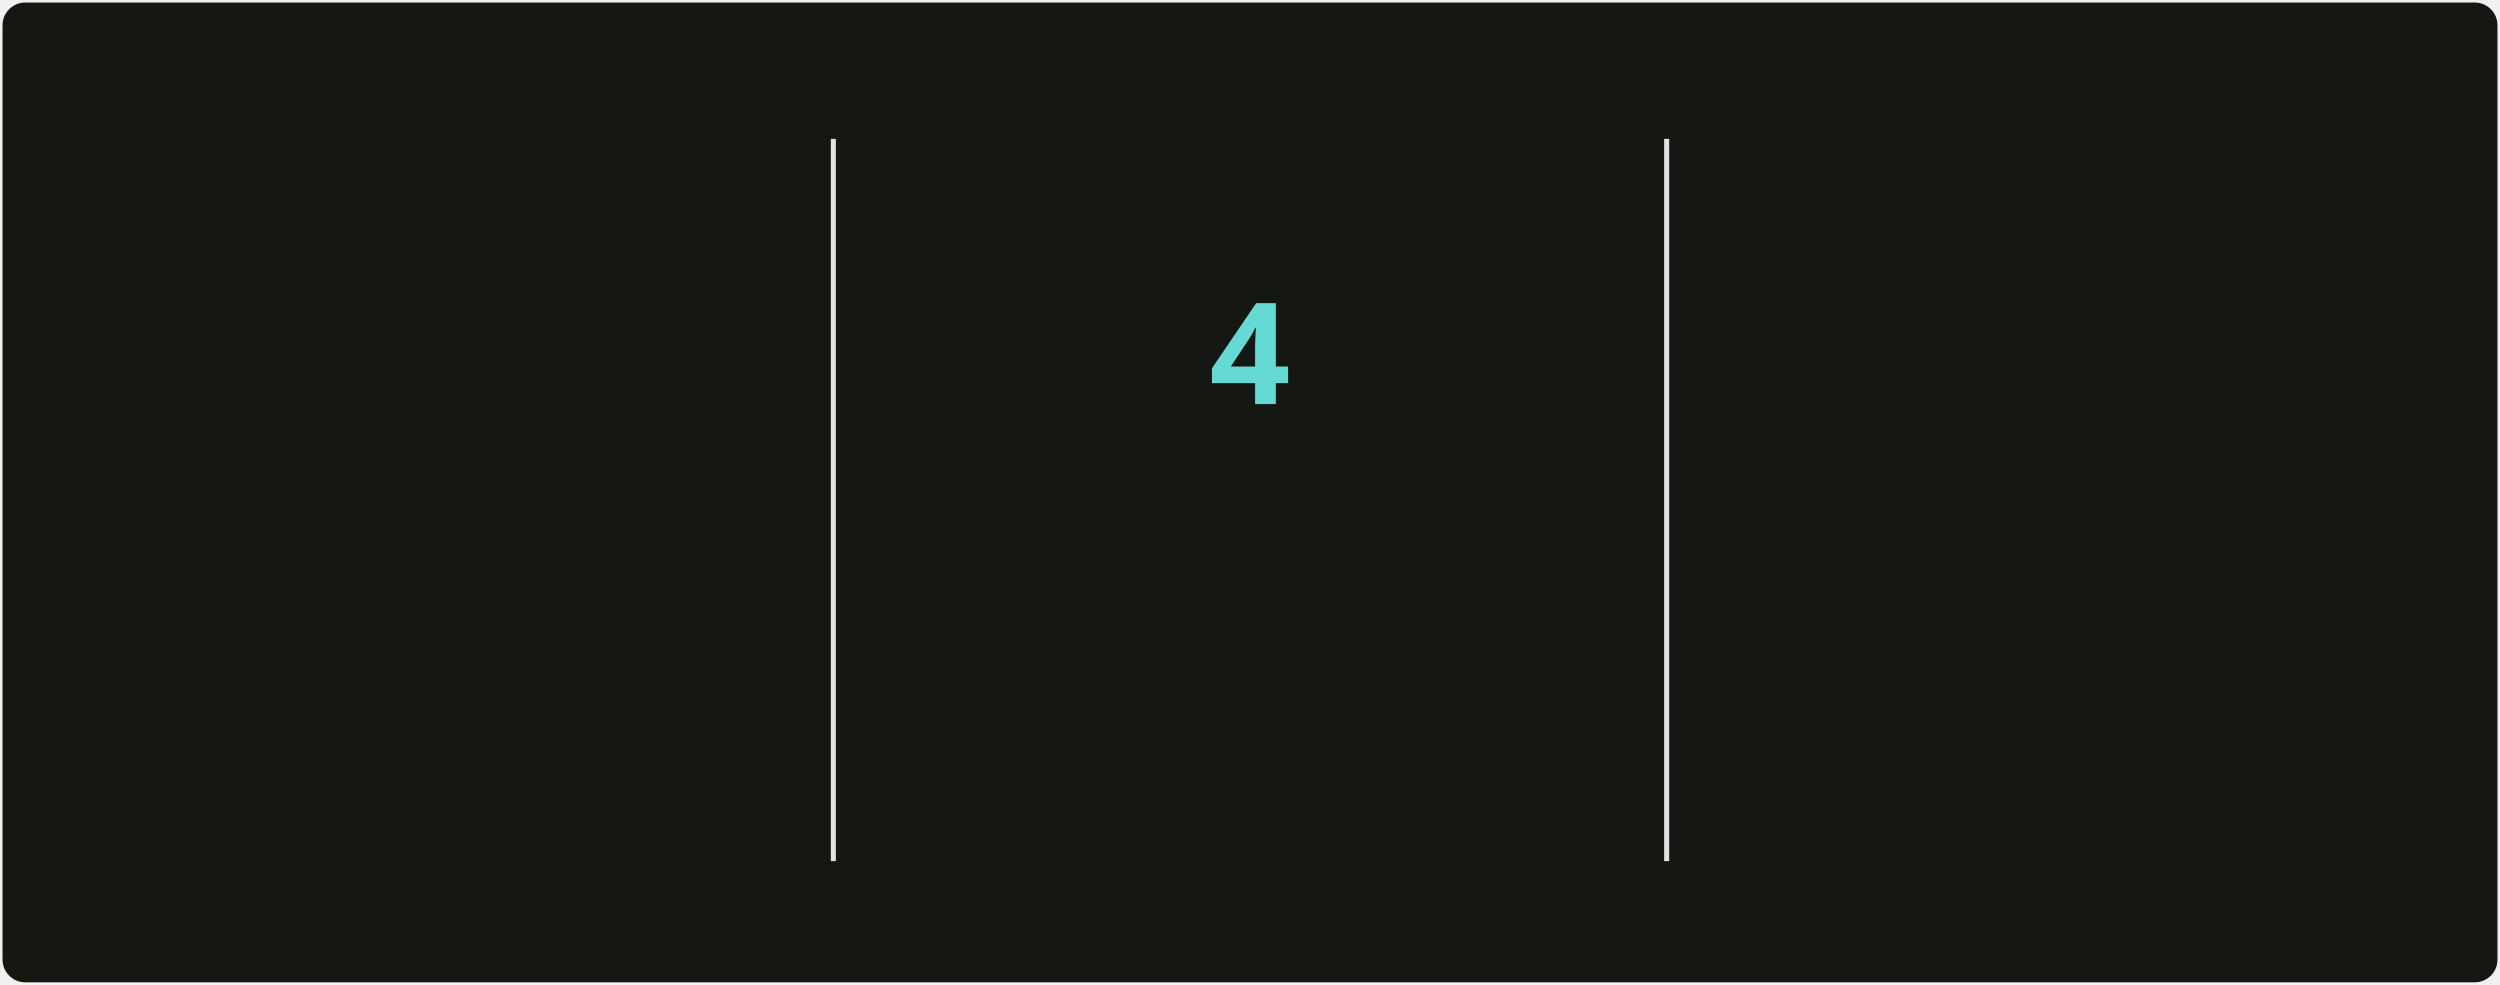
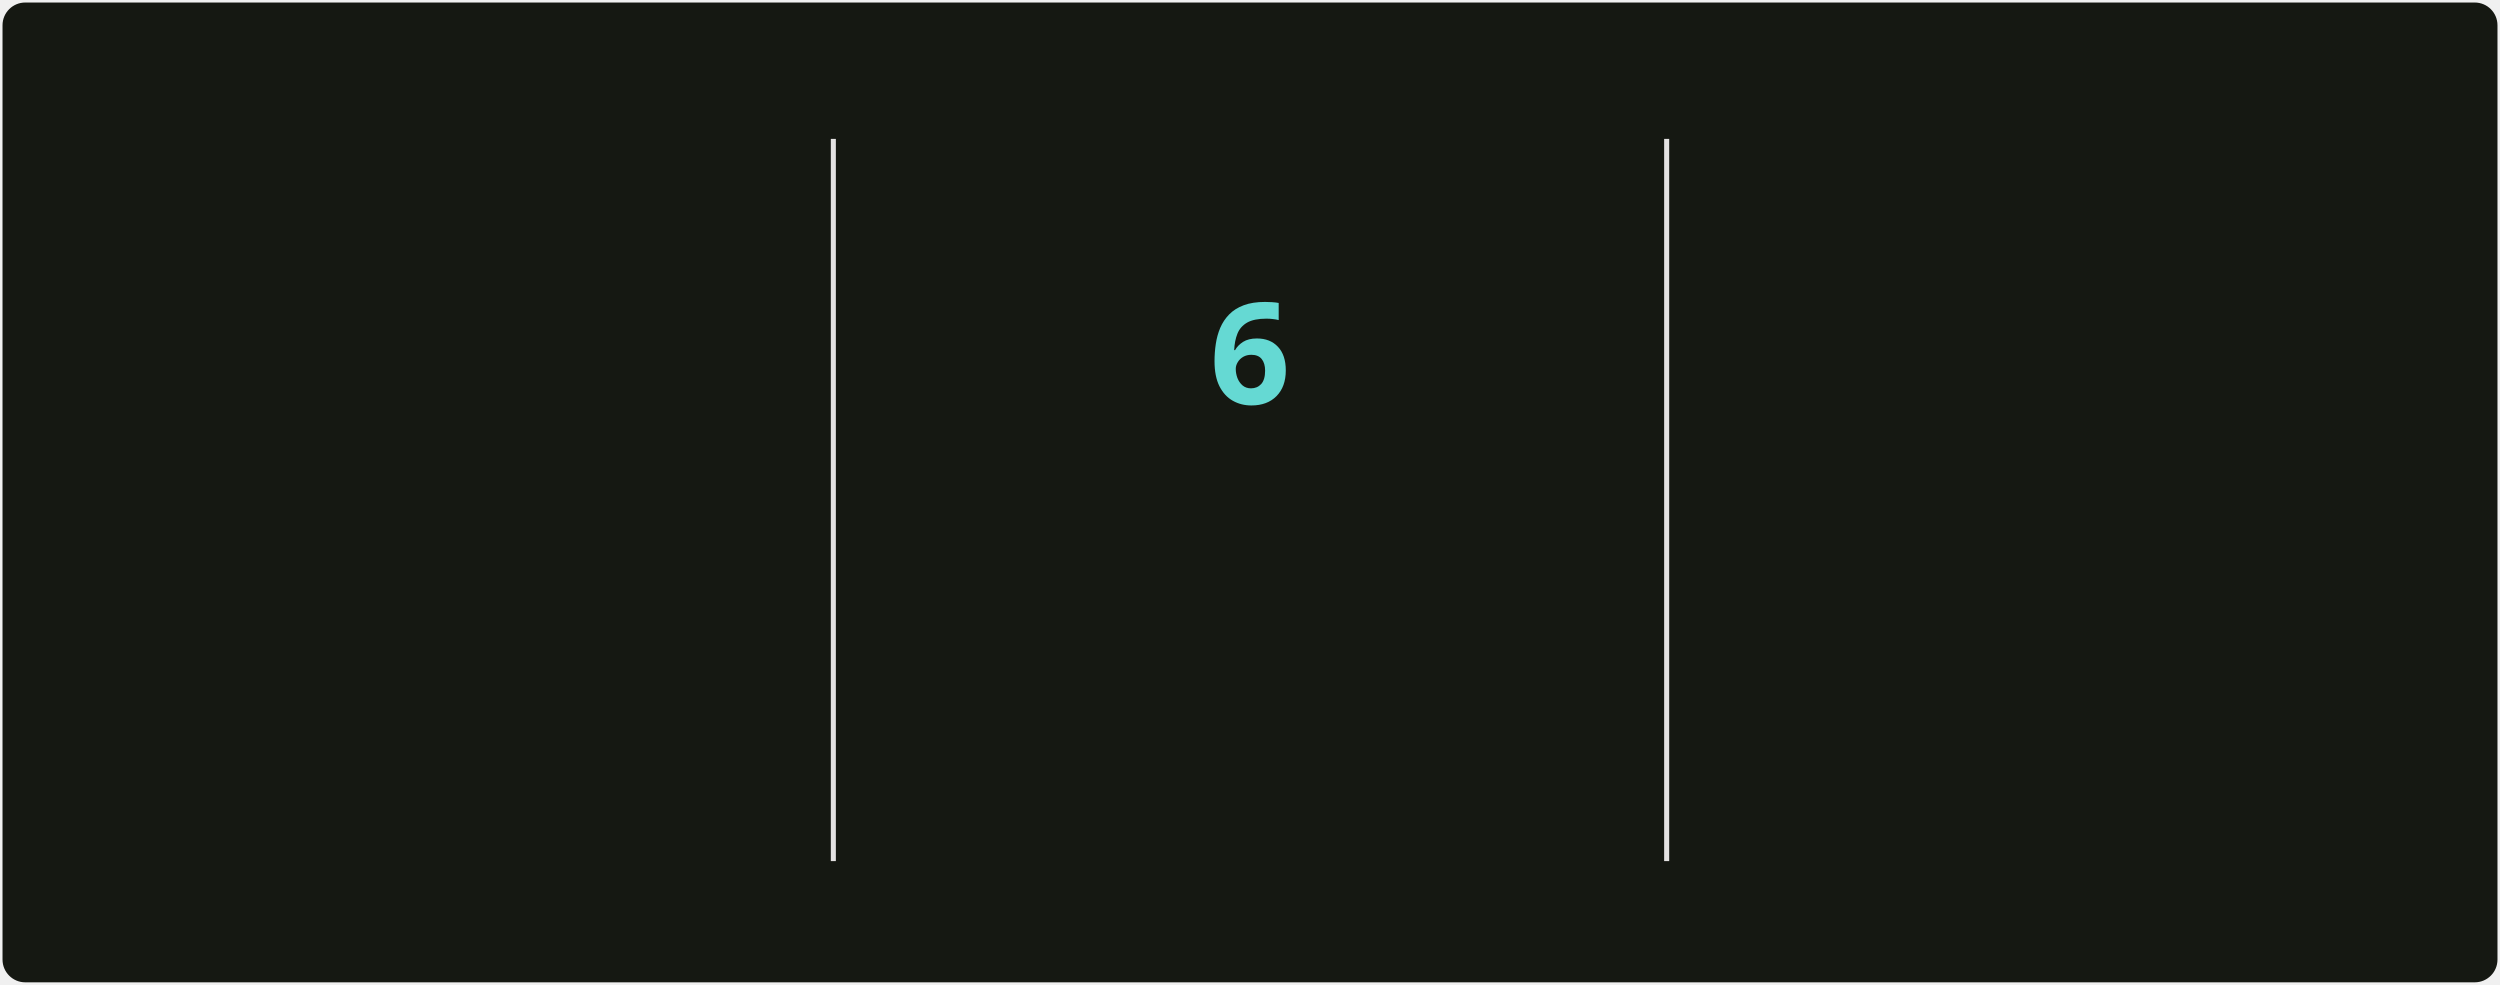
<svg xmlns="http://www.w3.org/2000/svg" style="isolation: isolate" viewBox="0 0 495 195" width="495px" height="195px" direction="ltr">
  <style>
            @keyframes currstreak {
                0% { font-size: 3px; opacity: 0.2; }
                80% { font-size: 34px; opacity: 1; }
                100% { font-size: 28px; opacity: 1; }
            }
            @keyframes fadein {
                0% { opacity: 0; }
                100% { opacity: 1; }
            }
        </style>
  <defs>
    <clipPath id="outer_rectangle">
      <rect width="495" height="195" rx="4.5" />
    </clipPath>
    <mask id="mask_out_ring_behind_fire">
      <rect width="495" height="195" fill="white" />
      <ellipse id="mask-ellipse" cx="247.5" cy="32" rx="13" ry="18" fill="black" />
    </mask>
  </defs>
  <g clip-path="url(#outer_rectangle)">
    <g style="isolation: isolate">
      <rect stroke="#000000" stroke-opacity="0" fill="#151812" rx="4.5" x="0.5" y="0.5" width="494" height="194" />
    </g>
    <g style="isolation: isolate">
      <line x1="165" y1="28" x2="165" y2="170" vector-effect="non-scaling-stroke" stroke-width="1" stroke="#E4E2E2" stroke-linejoin="miter" stroke-linecap="square" stroke-miterlimit="3" />
      <line x1="330" y1="28" x2="330" y2="170" vector-effect="non-scaling-stroke" stroke-width="1" stroke="#E4E2E2" stroke-linejoin="miter" stroke-linecap="square" stroke-miterlimit="3" />
    </g>
    <g style="isolation: isolate">
      <g transform="translate(82.5, 48)">
        <text x="0" y="32" stroke-width="0" text-anchor="middle" fill="#c8cbbf" stroke="none" font-family="&quot;Segoe UI&quot;, Ubuntu, sans-serif" font-weight="700" font-size="28px" font-style="normal" style="opacity: 0; animation: fadein 0.5s linear forwards 0.6s">
-                         5,657
+                         5,671
                    </text>
      </g>
      <g transform="translate(82.5, 84)">
        <text x="0" y="32" stroke-width="0" text-anchor="middle" fill="#9da194" stroke="none" font-family="&quot;Segoe UI&quot;, Ubuntu, sans-serif" font-weight="400" font-size="14px" font-style="normal" style="opacity: 0; animation: fadein 0.5s linear forwards 0.7s">
                        Total Contributions
                    </text>
      </g>
      <g transform="translate(82.5, 114)">
        <text x="0" y="32" stroke-width="0" text-anchor="middle" fill="#9da194" stroke="none" font-family="&quot;Segoe UI&quot;, Ubuntu, sans-serif" font-weight="400" font-size="12px" font-style="normal" style="opacity: 0; animation: fadein 0.5s linear forwards 0.8s">
                        May 2, 2025 - Present
                    </text>
      </g>
    </g>
    <g style="isolation: isolate">
      <g transform="translate(247.5, 108)">
        <text x="0" y="32" stroke-width="0" text-anchor="middle" fill="#c8cbbf" stroke="none" font-family="&quot;Segoe UI&quot;, Ubuntu, sans-serif" font-weight="700" font-size="14px" font-style="normal" style="opacity: 0; animation: fadein 0.5s linear forwards 0.9s">
                        Current Streak
                    </text>
      </g>
      <g transform="translate(247.5, 145)">
        <text x="0" y="21" stroke-width="0" text-anchor="middle" fill="#9da194" stroke="none" font-family="&quot;Segoe UI&quot;, Ubuntu, sans-serif" font-weight="400" font-size="12px" font-style="normal" style="opacity: 0; animation: fadein 0.5s linear forwards 0.9s">
-                         Nov 10 - Nov 13
+                         Nov 10 - Nov 15
                    </text>
      </g>
      <g mask="url(#mask_out_ring_behind_fire)">
        <circle cx="247.5" cy="71" r="40" fill="none" stroke="#d7f25a" stroke-width="5" style="opacity: 0; animation: fadein 0.5s linear forwards 0.4s" />
      </g>
      <g transform="translate(247.5, 19.5)" stroke-opacity="0" style="opacity: 0; animation: fadein 0.5s linear forwards 0.6s">
        <path d="M -12 -0.5 L 15 -0.5 L 15 23.5 L -12 23.5 L -12 -0.5 Z" fill="none" />
        <path d="M 1.5 0.67 C 1.5 0.67 2.24 3.32 2.24 5.47 C 2.24 7.53 0.89 9.2 -1.17 9.2 C -3.23 9.2 -4.79 7.53 -4.79 5.47 L -4.76 5.11 C -6.78 7.51 -8 10.62 -8 13.99 C -8 18.41 -4.42 22 0 22 C 4.42 22 8 18.41 8 13.99 C 8 8.6 5.41 3.79 1.5 0.67 Z M -0.29 19 C -2.07 19 -3.51 17.6 -3.51 15.86 C -3.51 14.24 -2.46 13.1 -0.7 12.74 C 1.07 12.38 2.9 11.53 3.92 10.16 C 4.31 11.45 4.51 12.81 4.51 14.2 C 4.51 16.85 2.36 19 -0.29 19 Z" fill="#ff6a3d" stroke-opacity="0" />
      </g>
      <g transform="translate(247.5, 48)">
        <text x="0" y="32" stroke-width="0" text-anchor="middle" fill="#65d9d3" stroke="none" font-family="&quot;Segoe UI&quot;, Ubuntu, sans-serif" font-weight="700" font-size="28px" font-style="normal" style="animation: currstreak 0.6s linear forwards">
-                         4
+                         6
                    </text>
      </g>
    </g>
    <g style="isolation: isolate">
      <g transform="translate(412.5, 48)">
        <text x="0" y="32" stroke-width="0" text-anchor="middle" fill="#c8cbbf" stroke="none" font-family="&quot;Segoe UI&quot;, Ubuntu, sans-serif" font-weight="700" font-size="28px" font-style="normal" style="opacity: 0; animation: fadein 0.5s linear forwards 1.2s">
                        474
                    </text>
      </g>
      <g transform="translate(412.5, 84)">
        <text x="0" y="32" stroke-width="0" text-anchor="middle" fill="#9da194" stroke="none" font-family="&quot;Segoe UI&quot;, Ubuntu, sans-serif" font-weight="400" font-size="14px" font-style="normal" style="opacity: 0; animation: fadein 0.5s linear forwards 1.3s">
                        Longest Streak
                    </text>
      </g>
      <g transform="translate(412.5, 114)">
        <text x="0" y="32" stroke-width="0" text-anchor="middle" fill="#9da194" stroke="none" font-family="&quot;Segoe UI&quot;, Ubuntu, sans-serif" font-weight="400" font-size="12px" font-style="normal" style="opacity: 0; animation: fadein 0.5s linear forwards 1.4s">
                        Jun 18, 2025 - Oct 4
                    </text>
      </g>
    </g>
  </g>
</svg>
